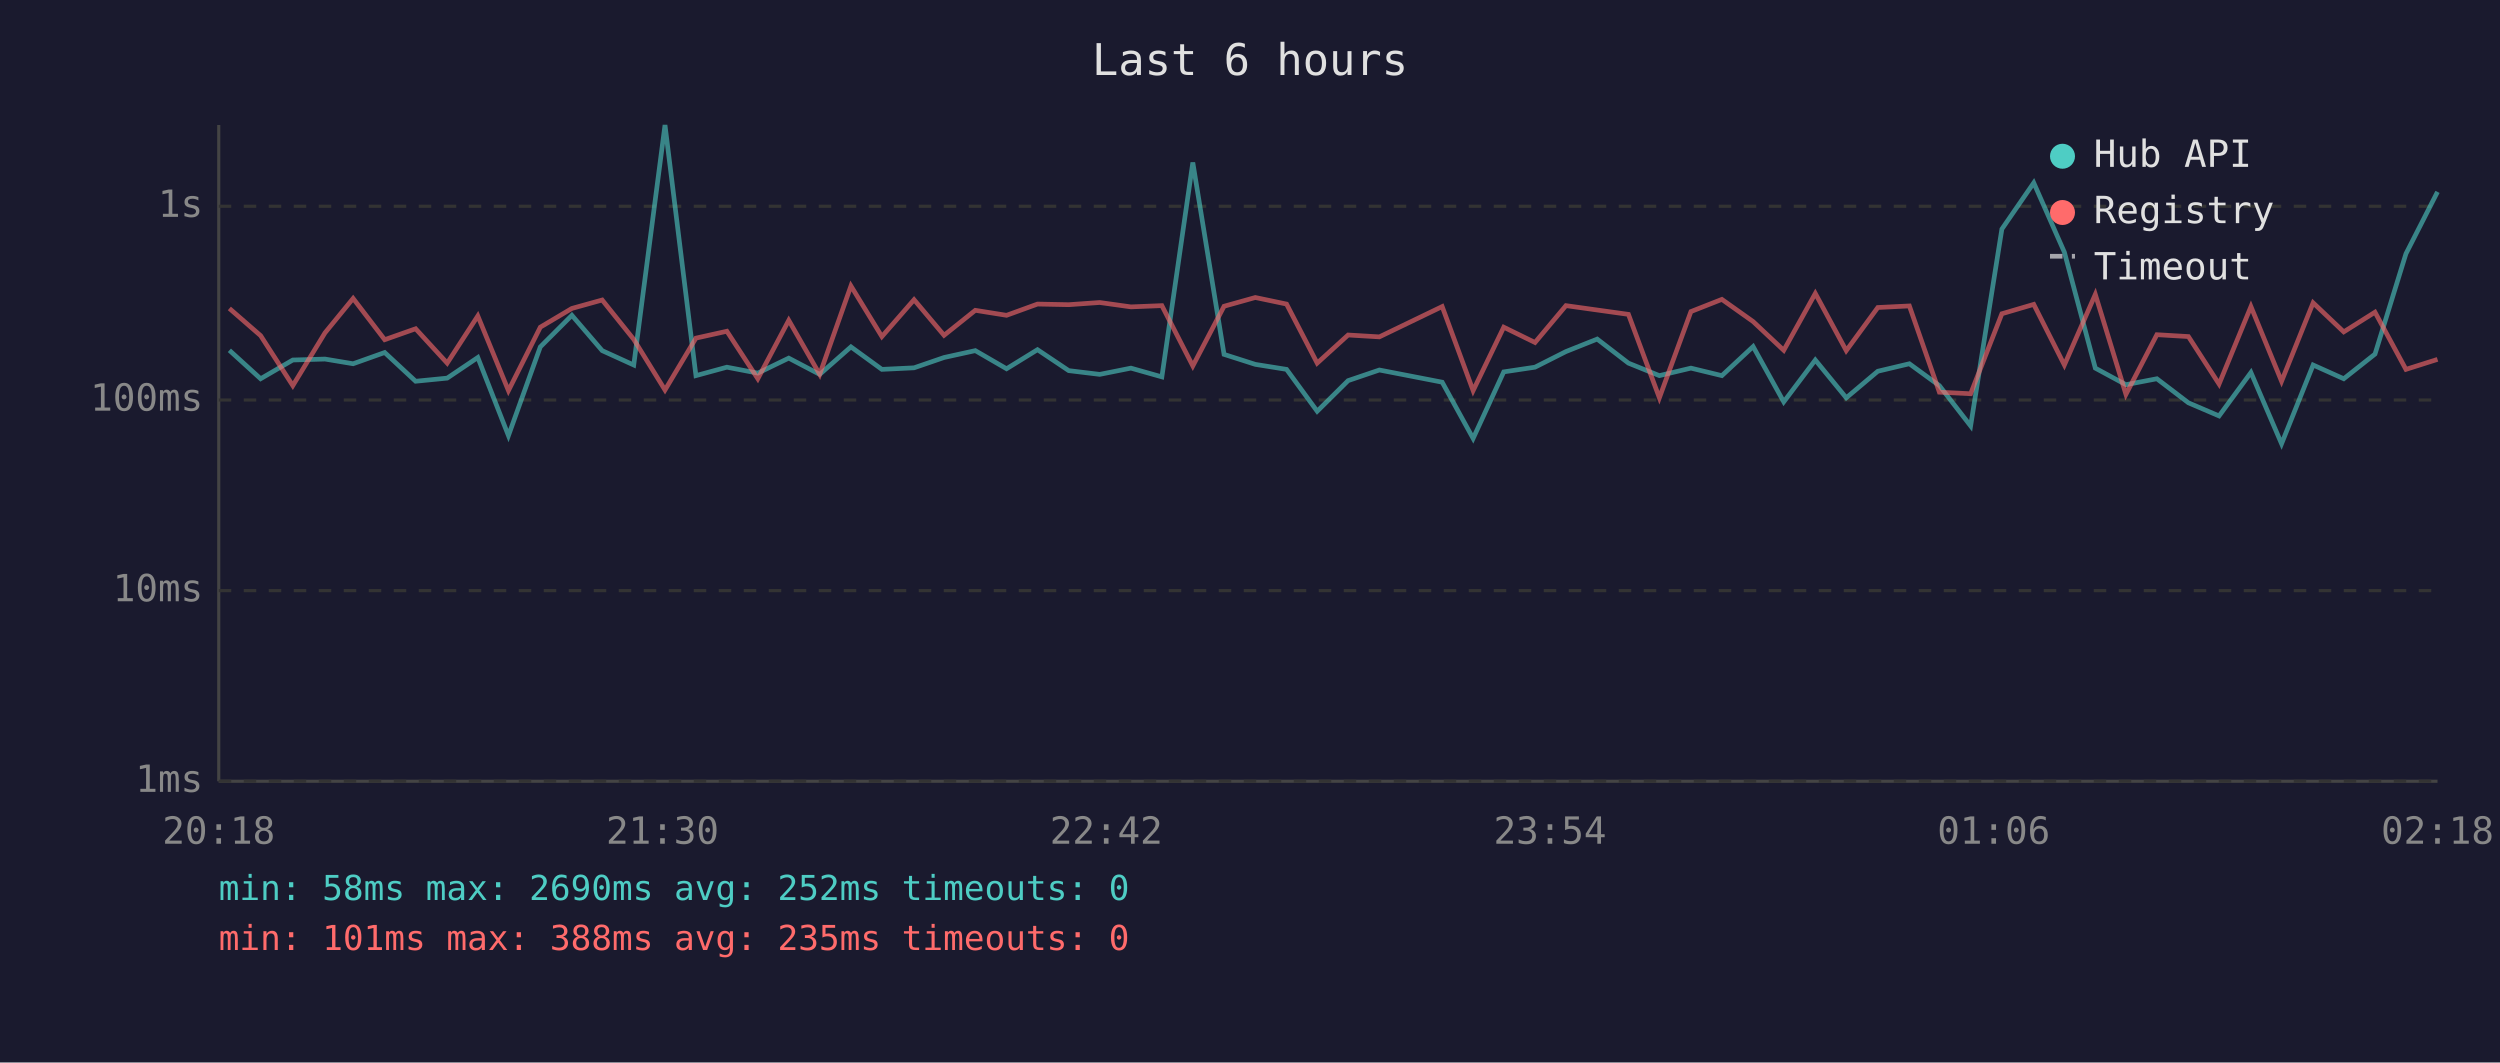
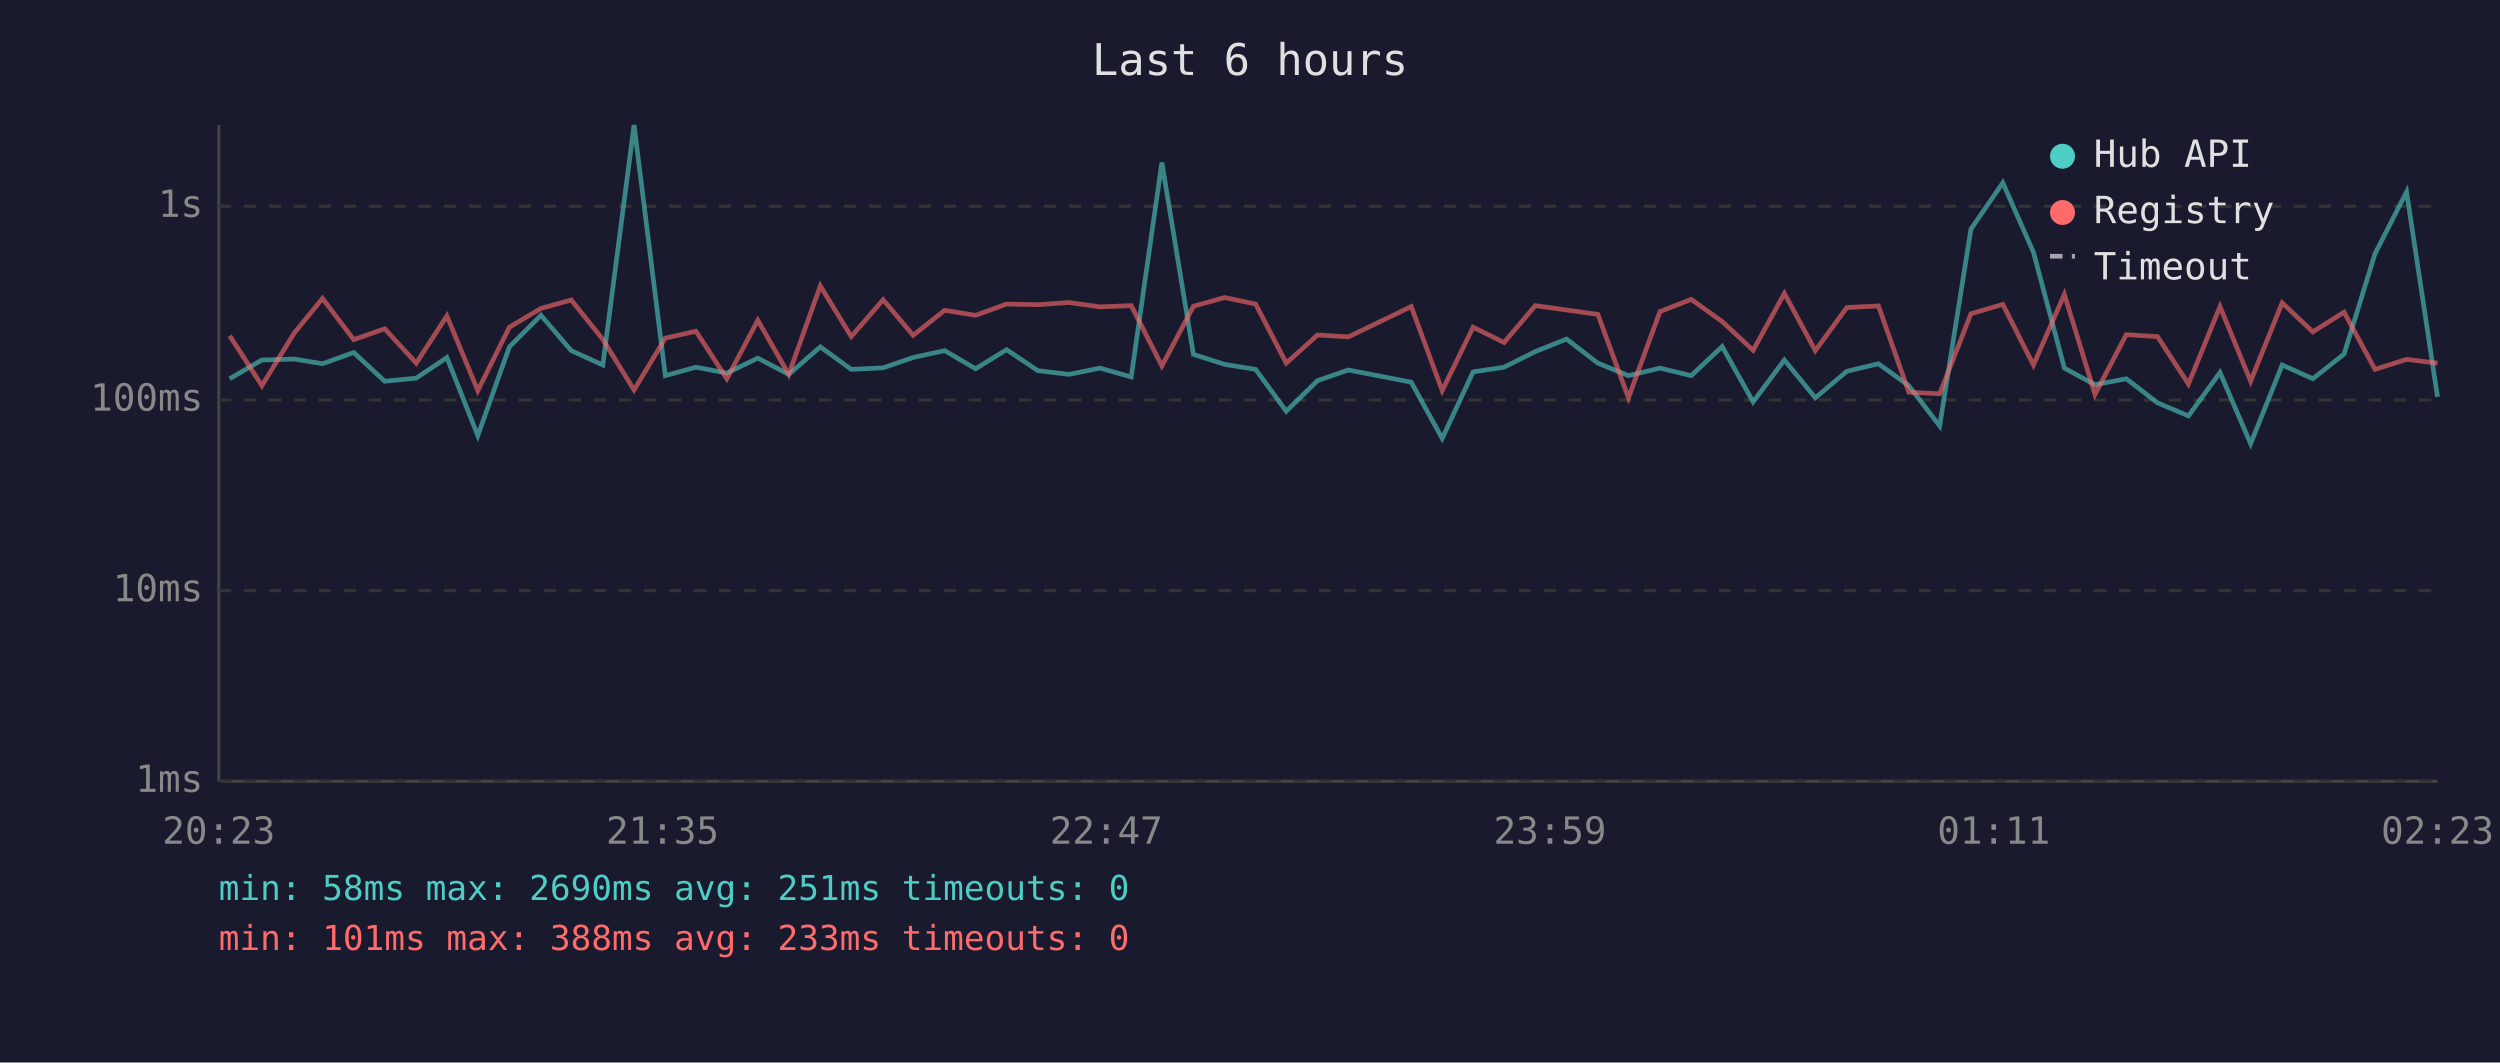
<svg xmlns="http://www.w3.org/2000/svg" viewBox="0 0 800 340" font-family="monospace" font-size="12">
  <rect width="800" height="340" fill="#1a1a2e" />
  <text x="400" y="24" fill="#e0e0e0" font-size="14" text-anchor="middle">Last 6 hours</text>
  <line x1="70" y1="40" x2="70" y2="250" stroke="#444" stroke-width="1" />
  <line x1="70" y1="250" x2="780" y2="250" stroke="#444" stroke-width="1" />
  <line x1="70" y1="250" x2="780" y2="250" stroke="#333" stroke-width="1" stroke-dasharray="4" />
  <text x="65" y="250" fill="#888" text-anchor="end" dominant-baseline="middle">1ms</text>
  <line x1="70" y1="189" x2="780" y2="189" stroke="#333" stroke-width="1" stroke-dasharray="4" />
  <text x="65" y="189" fill="#888" text-anchor="end" dominant-baseline="middle">10ms</text>
  <line x1="70" y1="128" x2="780" y2="128" stroke="#333" stroke-width="1" stroke-dasharray="4" />
  <text x="65" y="128" fill="#888" text-anchor="end" dominant-baseline="middle">100ms</text>
  <line x1="70" y1="66" x2="780" y2="66" stroke="#333" stroke-width="1" stroke-dasharray="4" />
  <text x="65" y="66" fill="#888" text-anchor="end" dominant-baseline="middle">1s</text>
-   <text x="70" y="270" fill="#888" text-anchor="middle">20:18</text>
-   <text x="212" y="270" fill="#888" text-anchor="middle">21:30</text>
-   <text x="354" y="270" fill="#888" text-anchor="middle">22:42</text>
-   <text x="496" y="270" fill="#888" text-anchor="middle">23:54</text>
-   <text x="638" y="270" fill="#888" text-anchor="middle">01:06</text>
-   <text x="780" y="270" fill="#888" text-anchor="middle">02:18</text>
-   <polyline points="73.4,112.1 83.4,121.2 93.7,115.2 104.0,114.9 113.0,116.4 123.1,112.8 133.0,122.0 143.1,121.0 152.9,114.4 162.7,139.4 172.9,111.0 183.0,100.9 192.7,112.2 202.8,116.8 212.8,40.0 222.7,120.2 232.6,117.5 242.5,119.4 252.4,114.6 262.3,119.8 272.3,111.0 282.2,118.2 292.5,117.7 302.1,114.4 312.1,112.2 322.1,118.0 332.0,111.9 342.0,118.6 351.9,119.8 361.9,117.8 371.8,120.6 381.7,52.0 391.7,113.4 401.7,116.6 411.7,118.2 421.5,131.6 431.4,121.8 441.4,118.4 461.5,122.3 471.4,140.3 481.2,119.0 491.2,117.5 501.1,112.5 511.1,108.5 521.1,116.2 531.0,120.2 541.1,117.8 551.0,120.2 561.0,110.9 570.8,128.6 580.9,115.2 590.8,127.3 600.9,118.8 611.0,116.4 620.6,123.4 630.6,136.3 640.6,73.3 650.8,58.5 660.6,80.7 670.5,117.8 680.3,123.1 690.2,121.2 700.3,128.9 710.1,133.1 720.3,119.2 730.1,142.0 740.2,116.8 750.0,121.2 760.0,113.3 769.9,81.2 780.0,61.4" fill="none" stroke="#4ecdc4" stroke-width="1.5" opacity="0.6" />
-   <polyline points="73.4,98.7 83.4,107.4 93.7,123.4 104.0,106.5 113.0,95.5 123.1,108.7 133.0,105.2 143.1,116.2 152.9,101.1 162.7,125.0 172.9,104.7 183.0,98.7 192.7,96.0 202.8,108.6 212.8,124.8 222.7,108.2 232.6,106.0 242.5,121.2 252.4,102.5 262.3,119.8 272.3,91.5 282.2,107.7 292.5,95.9 302.1,107.3 312.1,99.3 322.1,100.9 332.0,97.3 342.0,97.5 351.9,96.8 361.9,98.2 371.8,97.8 381.7,117.1 391.7,98.0 401.7,95.2 411.7,97.3 421.5,116.2 431.4,107.2 441.4,107.8 461.5,98.1 471.4,125.0 481.2,104.7 491.2,109.6 501.1,97.8 511.1,99.2 521.1,100.6 531.0,127.3 541.1,99.7 551.0,95.8 561.0,102.9 570.8,112.1 580.9,93.9 590.8,112.2 600.9,98.4 611.0,97.9 620.6,125.5 630.6,126.0 640.6,100.4 650.8,97.4 660.6,116.8 670.5,94.2 680.3,126.2 690.2,107.1 700.3,107.7 710.1,122.9 720.3,98.1 730.1,122.0 740.2,96.9 750.0,106.2 760.0,99.9 769.9,118.2 780.0,115.0" fill="none" stroke="#ff6b6b" stroke-width="1.5" opacity="0.6" />
+   <text x="70" y="270" fill="#888" text-anchor="middle">20:23</text>
+   <text x="212" y="270" fill="#888" text-anchor="middle">21:35</text>
+   <text x="354" y="270" fill="#888" text-anchor="middle">22:47</text>
+   <text x="496" y="270" fill="#888" text-anchor="middle">23:59</text>
+   <text x="638" y="270" fill="#888" text-anchor="middle">01:11</text>
+   <text x="780" y="270" fill="#888" text-anchor="middle">02:23</text>
+   <polyline points="73.5,121.2 83.8,115.2 94.2,114.9 103.2,116.4 113.2,112.8 123.1,122.0 133.2,121.0 143.0,114.4 152.9,139.4 163.0,111.0 173.1,100.9 182.8,112.2 192.9,116.8 202.9,40.0 212.9,120.2 222.7,117.5 232.6,119.4 242.5,114.6 252.4,119.8 262.5,111.0 272.4,118.2 282.6,117.7 292.2,114.4 302.3,112.2 312.2,118.0 322.1,111.9 332.1,118.6 342.1,119.8 352.0,117.8 362.0,120.6 371.8,52.0 381.9,113.4 391.9,116.6 401.8,118.2 411.6,131.6 421.6,121.8 431.5,118.4 451.6,122.3 461.5,140.3 471.4,119.0 481.3,117.5 491.3,112.5 501.3,108.5 511.3,116.2 521.1,120.2 531.2,117.8 541.2,120.2 551.1,110.9 561.0,128.6 571.0,115.2 580.9,127.3 591.0,118.8 601.1,116.4 610.8,123.4 620.7,136.3 630.7,73.3 640.9,58.5 650.7,80.7 660.6,117.8 670.4,123.1 680.4,121.2 690.4,128.9 700.3,133.1 710.4,119.2 720.2,142.0 730.3,116.8 740.1,121.2 750.1,113.3 760.0,81.2 770.1,61.4 780.0,127.0" fill="none" stroke="#4ecdc4" stroke-width="1.5" opacity="0.6" />
+   <polyline points="73.5,107.4 83.8,123.4 94.2,106.5 103.2,95.5 113.2,108.7 123.1,105.2 133.2,116.2 143.0,101.1 152.9,125.0 163.0,104.7 173.1,98.7 182.8,96.0 192.9,108.6 202.9,124.8 212.9,108.2 222.7,106.0 232.6,121.2 242.5,102.5 252.4,119.8 262.5,91.5 272.4,107.7 282.6,95.9 292.2,107.3 302.3,99.3 312.2,100.9 322.1,97.3 332.1,97.5 342.1,96.8 352.0,98.2 362.0,97.8 371.8,117.1 381.9,98.0 391.9,95.2 401.8,97.3 411.6,116.2 421.6,107.2 431.5,107.8 451.6,98.1 461.5,125.0 471.4,104.7 481.3,109.6 491.3,97.8 501.3,99.2 511.3,100.6 521.1,127.3 531.2,99.7 541.2,95.8 551.1,102.9 561.0,112.1 571.0,93.9 580.9,112.2 591.0,98.4 601.1,97.9 610.8,125.5 620.7,126.0 630.7,100.4 640.9,97.4 650.7,116.8 660.6,94.2 670.4,126.2 680.4,107.1 690.4,107.7 700.3,122.9 710.4,98.1 720.2,122.0 730.3,96.9 740.1,106.2 750.1,99.9 760.0,118.2 770.1,115.0 780.0,116.2" fill="none" stroke="#ff6b6b" stroke-width="1.5" opacity="0.6" />
  <circle cx="660" cy="50" r="4" fill="#4ecdc4" />
  <text x="670" y="50" fill="#e0e0e0" dominant-baseline="middle">Hub API</text>
  <circle cx="660" cy="68" r="4" fill="#ff6b6b" />
  <text x="670" y="68" fill="#e0e0e0" dominant-baseline="middle">Registry</text>
  <line x1="656" y1="82" x2="664" y2="82" stroke="#e0e0e0" stroke-width="1.5" stroke-dasharray="4,3" opacity="0.7" />
  <text x="670" y="86" fill="#e0e0e0" dominant-baseline="middle">Timeout</text>
-   <text x="70" y="288" fill="#4ecdc4" font-size="11">min: 58ms  max: 2690ms  avg: 252ms  timeouts: 0</text>
-   <text x="70" y="304" fill="#ff6b6b" font-size="11">min: 101ms  max: 388ms  avg: 235ms  timeouts: 0</text>
+   <text x="70" y="288" fill="#4ecdc4" font-size="11">min: 58ms  max: 2690ms  avg: 251ms  timeouts: 0</text>
+   <text x="70" y="304" fill="#ff6b6b" font-size="11">min: 101ms  max: 388ms  avg: 233ms  timeouts: 0</text>
</svg>
